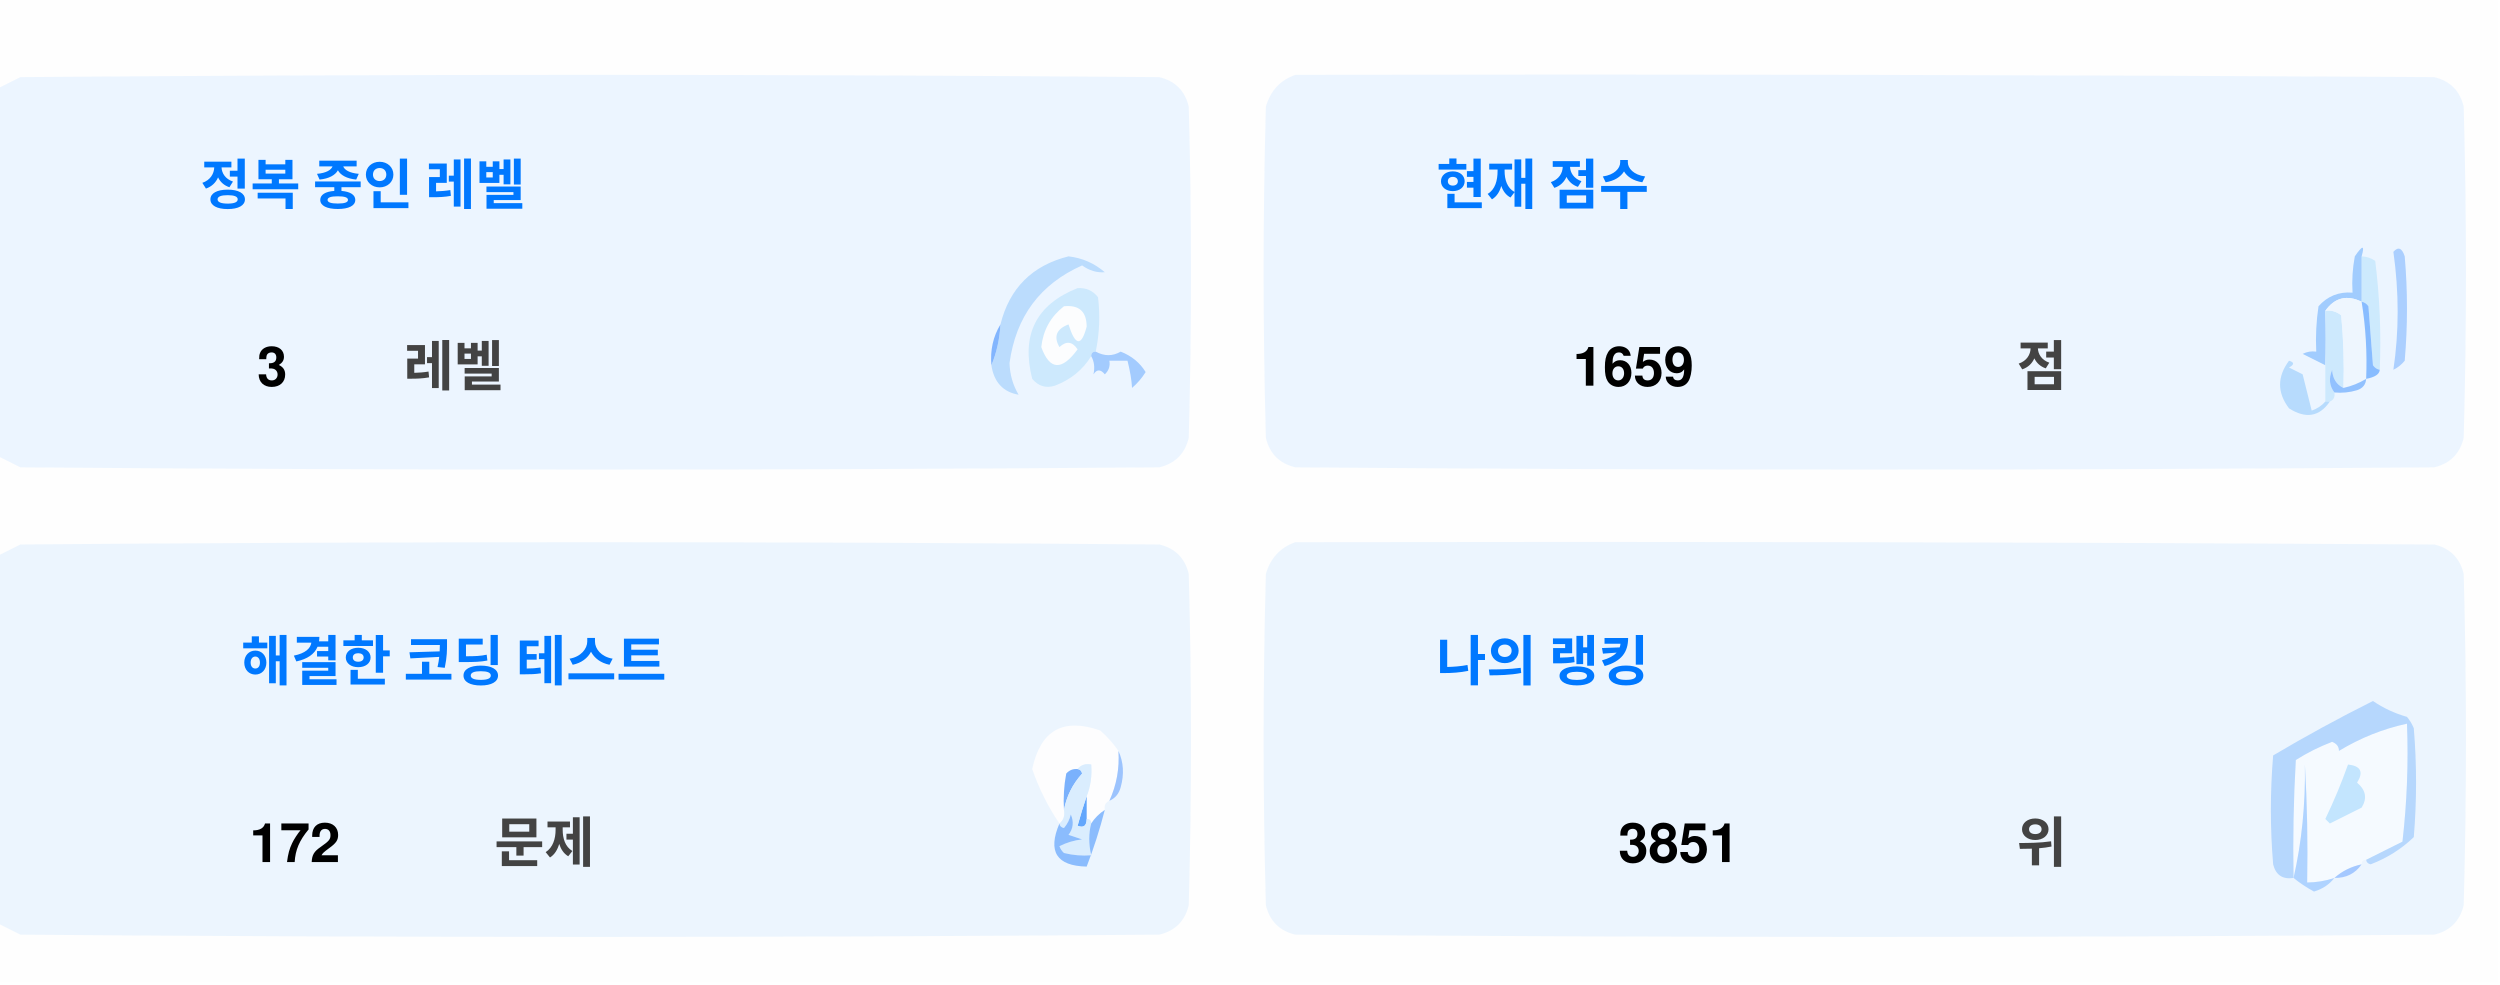
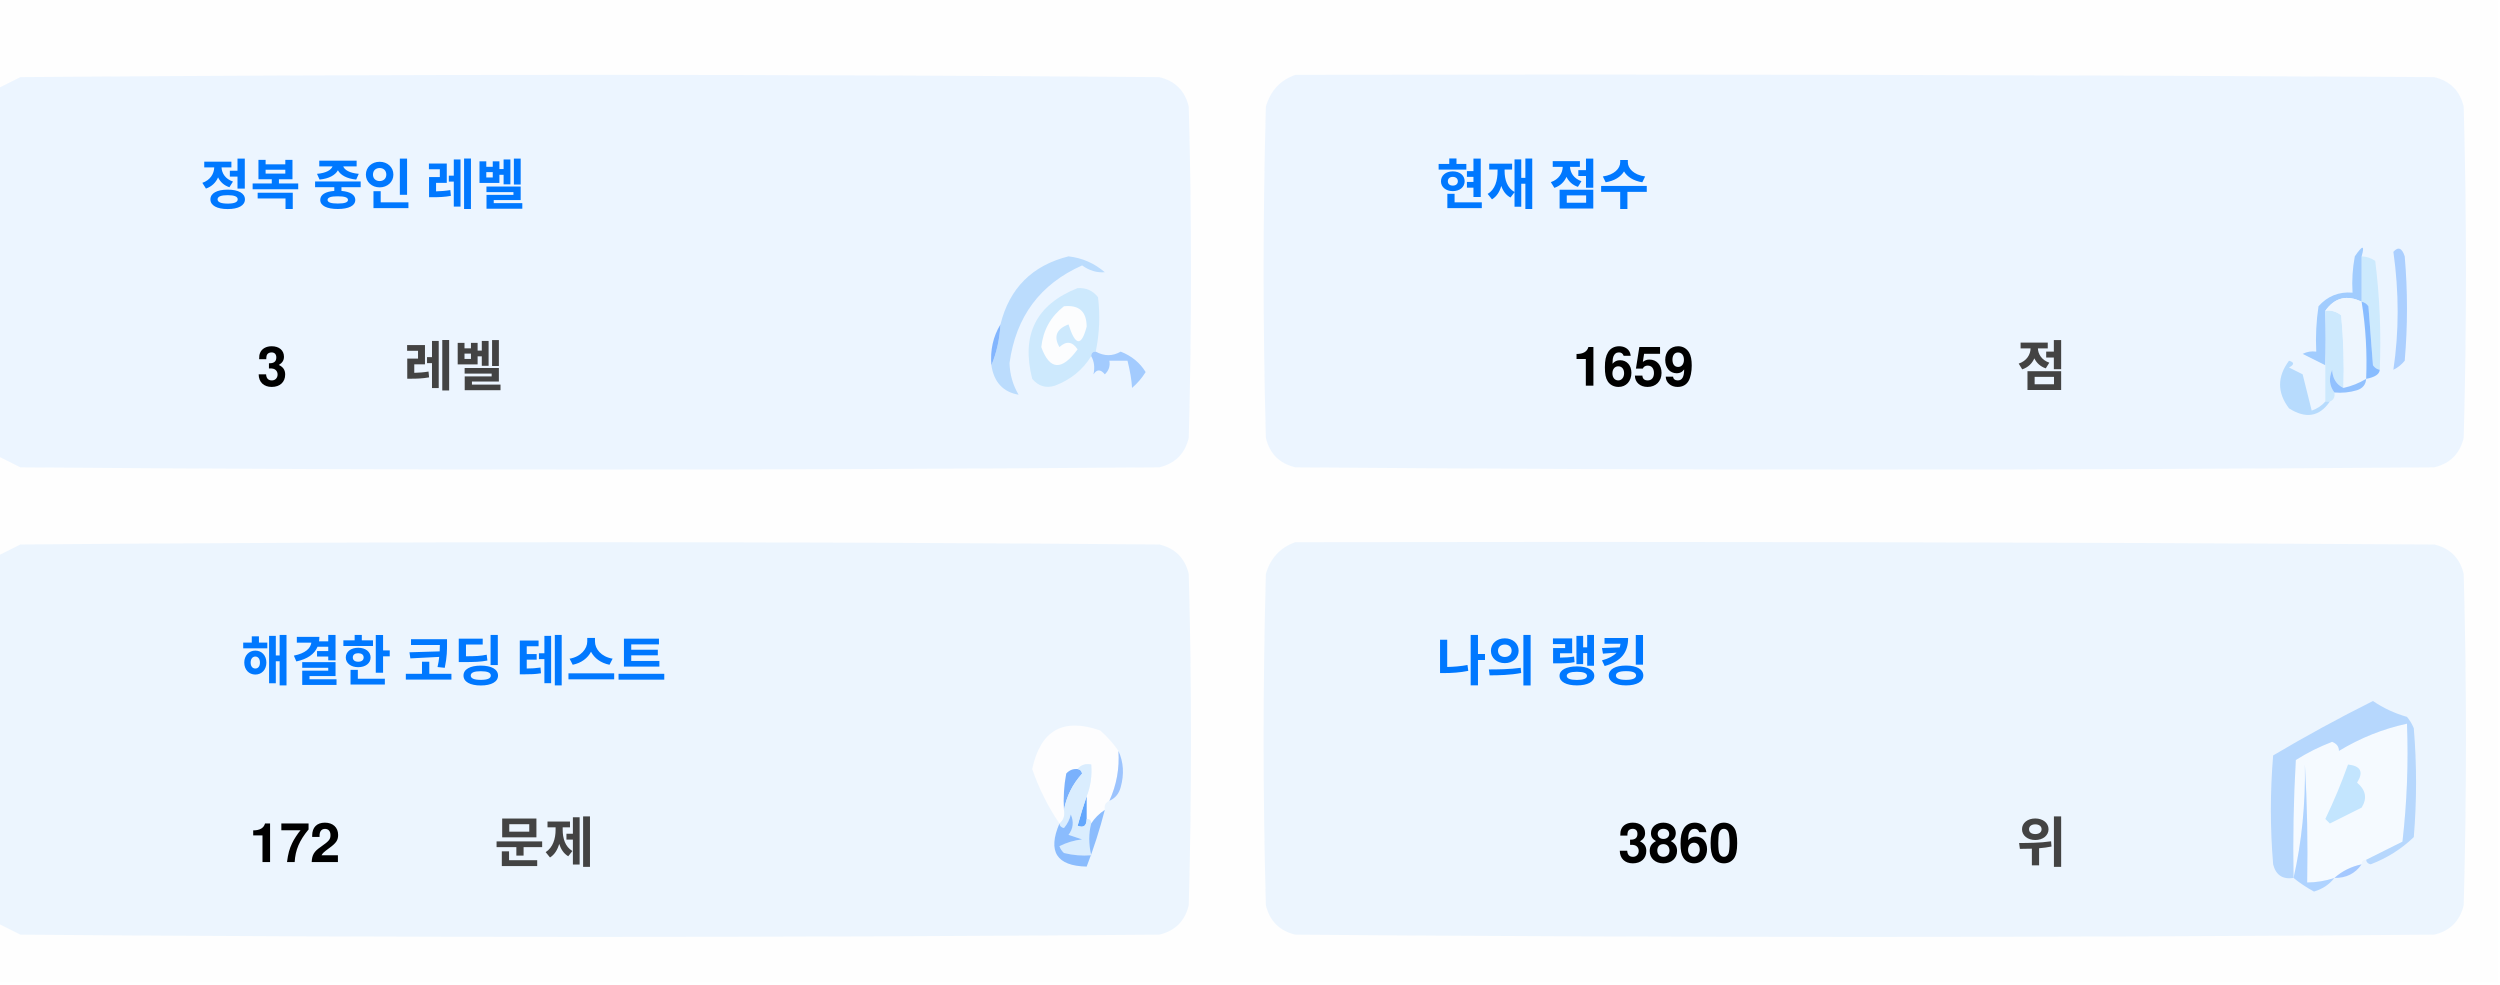
<svg xmlns="http://www.w3.org/2000/svg" version="1.1" width="551px" height="217px" style="shape-rendering:geometricPrecision; text-rendering:geometricPrecision; image-rendering:optimizeQuality; fill-rule:evenodd; clip-rule:evenodd">
  <style>.title {fill: #434343;font-size: 1rem;line-height: 1.5rem;font-weight: bold;font-family: -apple-system, BlinkMacSystemFont, Segoe UI, Helvetica, Arial, sans-serif, Apple Color Emoji, Segoe UI Emoji;}.desc {fill: #434343;font-size: 2.5rem;font-weight: bold;line-height: 1.5rem;font-family: -apple-system, BlinkMacSystemFont, Segoe UI, Helvetica, Arial, sans-serif, Apple Color Emoji, Segoe UI Emoji;}.desc-2 {fill: #434343;font-size: 1rem;font-weight: bold;line-height: 1.5rem;font-family: -apple-system, BlinkMacSystemFont, Segoe UI, Helvetica, Arial, sans-serif, Apple Color Emoji, Segoe UI Emoji;}.text, .desc {animation: twinkling 4s ease-in-out infinite;}@keyframes twinkling {40% { opacity: 1; }50% { opacity: 0.5; }60% { opacity: 1; }70% { opacity: 0.5; }80% { opacity: 1; }}</style>
  <g>
    <path style="opacity:1" fill="#fefefe" d="M -0.5,-0.5 C 183.167,-0.5 366.833,-0.5 550.5,-0.5C 550.5,71.833 550.5,144.167 550.5,216.5C 366.833,216.5 183.167,216.5 -0.5,216.5C -0.5,212.167 -0.5,207.833 -0.5,203.5C 1.14,204.32 2.807,205.153 4.5,206C 88.167,206.667 171.833,206.667 255.5,206C 259,205.167 261.167,203 262,199.5C 262.667,175.167 262.667,150.833 262,126.5C 261.167,123 259,120.833 255.5,120C 171.833,119.333 88.167,119.333 4.5,120C 2.807,120.847 1.14,121.68 -0.5,122.5C -0.5,115.167 -0.5,107.833 -0.5,100.5C 1.14,101.32 2.807,102.153 4.5,103C 88.167,103.667 171.833,103.667 255.5,103C 259,102.167 261.167,100 262,96.5C 262.667,72.167 262.667,47.833 262,23.5C 261.167,20 259,17.833 255.5,17C 171.833,16.333 88.167,16.333 4.5,17C 2.807,17.847 1.14,18.68 -0.5,19.5C -0.5,12.833 -0.5,6.167 -0.5,-0.5 Z" />
  </g>
  <g>
    <path style="opacity:1" fill="#ecf5ff" d="M -0.5,100.5 C -0.5,73.5 -0.5,46.5 -0.5,19.5C 1.14,18.68 2.807,17.847 4.5,17C 88.167,16.333 171.833,16.333 255.5,17C 259,17.833 261.167,20 262,23.5C 262.667,47.833 262.667,72.167 262,96.5C 261.167,100 259,102.167 255.5,103C 171.833,103.667 88.167,103.667 4.5,103C 2.807,102.153 1.14,101.32 -0.5,100.5 Z" />
  </g>
  <g>
    <path style="opacity:1" fill="#ecf5ff" d="M 285.5,16.5 C 369.167,16.333 452.834,16.5 536.5,17C 540,17.833 542.167,20 543,23.5C 543.667,47.833 543.667,72.167 543,96.5C 542.167,100 540,102.167 536.5,103C 452.833,103.667 369.167,103.667 285.5,103C 282,102.167 279.833,100 279,96.5C 278.333,72.167 278.333,47.833 279,23.5C 280.018,19.985 282.185,17.652 285.5,16.5 Z" />
  </g>
  <g>
    <path style="opacity:1" fill="#cdeafd" d="M 520.5,56.5 C 521.583,56.539 522.583,56.873 523.5,57.5C 524.498,65.472 524.831,73.472 524.5,81.5C 523.883,81.389 523.383,81.056 523,80.5C 522.667,76.167 522.333,71.833 522,67.5C 521.617,66.944 521.117,66.611 520.5,66.5C 520.5,63.167 520.5,59.833 520.5,56.5 Z" />
  </g>
  <g>
    <path style="opacity:1" fill="#abcfff" d="M 527.5,55.5 C 528.566,54.308 529.399,54.641 530,56.5C 530.667,64.167 530.667,71.833 530,79.5C 529.311,80.357 528.478,81.023 527.5,81.5C 528.758,73.08 528.758,64.414 527.5,55.5 Z" />
  </g>
  <g>
    <path style="opacity:1" fill="#bbdcfd" d="M 218.5,80.5 C 219.657,77.727 220.324,74.727 220.5,71.5C 222.49,63.51 227.49,58.51 235.5,56.5C 238.528,56.847 241.194,58.014 243.5,60C 241.744,60.141 240.078,59.641 238.5,58.5C 229.247,62.607 223.914,69.773 222.5,80C 222.565,82.526 223.232,84.859 224.5,87C 221.07,86.397 219.07,84.231 218.5,80.5 Z" />
  </g>
  <g>
    <path style="opacity:1" fill="#cde9fd" d="M 241.5,77.5 C 240.833,77.5 240.5,77.833 240.5,78.5C 238.628,81.529 235.961,83.695 232.5,85C 230.536,85.624 228.869,85.124 227.5,83.5C 225.021,73.791 228.354,67.124 237.5,63.5C 239.374,63.39 240.874,64.056 242,65.5C 242.497,69.524 242.331,73.524 241.5,77.5 Z" />
  </g>
  <g>
    <path style="opacity:1" fill="#fcfdfe" d="M 234.5,67.5 C 237.826,67.162 239.493,68.662 239.5,72C 238.334,76.434 237,76.267 235.5,71.5C 232.832,72.515 232.166,74.182 233.5,76.5C 235.017,75.089 236.351,75.256 237.5,77C 234.006,81.771 231.34,81.605 229.5,76.5C 229.904,72.771 231.571,69.771 234.5,67.5 Z" />
  </g>
  <g>
    <path style="opacity:1" fill="#a1ccfe" d="M 520.5,56.5 C 520.5,59.833 520.5,63.167 520.5,66.5C 517.238,64.922 514.572,65.589 512.5,68.5C 512.617,72.81 512.617,76.81 512.5,80.5C 510.86,79.68 509.193,78.847 507.5,78C 508.448,77.517 509.448,77.35 510.5,77.5C 510.335,74.15 510.502,70.817 511,67.5C 512.995,65.253 515.495,64.253 518.5,64.5C 518.336,61.813 518.503,59.146 519,56.5C 520.731,53.969 521.231,53.969 520.5,56.5 Z" />
  </g>
  <g>
    <path style="opacity:1" fill="#cde9fd" d="M 512.5,68.5 C 513.822,68.33 514.989,68.663 516,69.5C 516.499,74.823 516.666,80.156 516.5,85.5C 514.955,84.77 514.122,83.437 514,81.5C 513.22,83.387 513.387,85.054 514.5,86.5C 514.672,87.492 514.338,88.158 513.5,88.5C 513.167,88.5 512.833,88.5 512.5,88.5C 512.5,85.833 512.5,83.167 512.5,80.5C 512.617,76.81 512.617,72.81 512.5,68.5 Z" />
  </g>
  <g>
    <path style="opacity:1" fill="#eef6fe" d="M 520.5,66.5 C 521.407,72.106 521.74,77.773 521.5,83.5C 519.95,84.441 518.284,85.108 516.5,85.5C 516.666,80.156 516.499,74.823 516,69.5C 514.989,68.663 513.822,68.33 512.5,68.5C 514.572,65.589 517.238,64.922 520.5,66.5 Z" />
  </g>
  <g>
    <path style="opacity:1" fill="#88bcff" d="M 520.5,66.5 C 521.117,66.611 521.617,66.944 522,67.5C 522.333,71.833 522.667,76.167 523,80.5C 523.383,81.056 523.883,81.389 524.5,81.5C 524.445,82.469 523.445,83.136 521.5,83.5C 521.74,77.773 521.407,72.106 520.5,66.5 Z" />
  </g>
  <g>
    <path style="opacity:1" fill="#82b5fe" d="M 220.5,71.5 C 220.324,74.727 219.657,77.727 218.5,80.5C 218.215,77.171 218.882,74.171 220.5,71.5 Z" />
  </g>
  <g>
    <path style="opacity:1" fill="#a3cbfe" d="M 240.5,78.5 C 240.5,77.833 240.833,77.5 241.5,77.5C 243.391,78.536 245.224,78.536 247,77.5C 249.391,78.429 251.225,79.929 252.5,82C 251.681,83.319 250.681,84.486 249.5,85.5C 249.409,83.777 249.075,81.777 248.5,79.5C 247.167,79.5 245.833,79.5 244.5,79.5C 244.719,80.675 244.386,81.675 243.5,82.5C 242.575,81.359 241.741,81.359 241,82.5C 241.331,80.981 241.164,79.648 240.5,78.5 Z" />
  </g>
  <g>
    <path style="opacity:1" fill="#b7dbfd" d="M 512.5,88.5 C 512.833,88.5 513.167,88.5 513.5,88.5C 511.199,91.857 508.199,92.357 504.5,90C 501.872,86.535 501.872,83.035 504.5,79.5C 505.696,79.846 505.696,80.346 504.5,81C 505.5,81.5 506.5,82 507.5,82.5C 508.167,85.167 508.833,87.833 509.5,90.5C 510.739,90.058 511.739,89.391 512.5,88.5 Z" />
  </g>
  <g>
    <path style="opacity:1" fill="#92c1fe" d="M 516.5,85.5 C 518.284,85.108 519.95,84.441 521.5,83.5C 521.423,84.75 520.756,85.583 519.5,86C 517.866,86.493 516.199,86.66 514.5,86.5C 513.387,85.054 513.22,83.387 514,81.5C 514.122,83.437 514.955,84.77 516.5,85.5 Z" />
  </g>
  <g>
    <path style="opacity:1" fill="#ecf5fe" d="M -0.5,203.5 C -0.5,176.5 -0.5,149.5 -0.5,122.5C 1.14,121.68 2.807,120.847 4.5,120C 88.167,119.333 171.833,119.333 255.5,120C 259,120.833 261.167,123 262,126.5C 262.667,150.833 262.667,175.167 262,199.5C 261.167,203 259,205.167 255.5,206C 171.833,206.667 88.167,206.667 4.5,206C 2.807,205.153 1.14,204.32 -0.5,203.5 Z" />
  </g>
  <g>
    <path style="opacity:1" fill="#ecf5fe" d="M 285.5,119.5 C 369.167,119.333 452.834,119.5 536.5,120C 540,120.833 542.167,123 543,126.5C 543.667,150.833 543.667,175.167 543,199.5C 542.167,203 540,205.167 536.5,206C 452.833,206.667 369.167,206.667 285.5,206C 282,205.167 279.833,203 279,199.5C 278.333,175.167 278.333,150.833 279,126.5C 280.018,122.985 282.185,120.652 285.5,119.5 Z" />
  </g>
  <g>
    <path style="opacity:1" fill="#fdfdfe" d="M 246.5,165.5 C 246.758,169.367 246.092,173.034 244.5,176.5C 243.662,176.842 243.328,177.508 243.5,178.5C 242.272,179.306 241.272,180.306 240.5,181.5C 240.5,180.833 240.167,180.5 239.5,180.5C 239.5,178.833 239.5,177.167 239.5,175.5C 240.369,173.283 240.702,170.95 240.5,168.5C 239.209,168.263 238.209,168.596 237.5,169.5C 236.504,169.414 235.671,169.748 235,170.5C 234.503,173.146 234.336,175.813 234.5,178.5C 234.737,179.791 234.404,180.791 233.5,181.5C 230.986,177.806 228.986,173.806 227.5,169.5C 229.309,160.957 234.309,158.124 242.5,161C 244.07,162.397 245.404,163.897 246.5,165.5 Z" />
  </g>
  <g>
    <path style="opacity:1" fill="#f5faff" d="M 521.5,189.5 C 520.833,189.5 520.5,189.833 520.5,190.5C 518.181,190.992 516.181,191.992 514.5,193.5C 512.565,194.15 510.565,194.483 508.5,194.5C 508.666,185.827 508.5,177.16 508,168.5C 508.141,177.227 507.308,185.56 505.5,193.5C 505.334,184.827 505.5,176.16 506,167.5C 508.527,165.903 511.194,164.57 514,163.5C 515.011,163.892 515.511,164.559 515.5,165.5C 520.21,162.641 525.21,160.641 530.5,159.5C 530.831,168.192 530.498,176.859 529.5,185.5C 526.807,186.847 524.14,188.18 521.5,189.5 Z" />
  </g>
  <g>
    <path style="opacity:1" fill="#b6d7fd" d="M 521.5,189.5 C 524.14,188.18 526.807,186.847 529.5,185.5C 530.498,176.859 530.831,168.192 530.5,159.5C 525.21,160.641 520.21,162.641 515.5,165.5C 515.511,164.559 515.011,163.892 514,163.5C 511.194,164.57 508.527,165.903 506,167.5C 505.5,176.16 505.334,184.827 505.5,193.5C 503.089,193.863 501.589,192.863 501,190.5C 500.333,182.5 500.333,174.5 501,166.5C 508.173,162.246 515.507,158.246 523,154.5C 525.304,156.068 527.804,157.235 530.5,158C 531.126,158.75 531.626,159.584 532,160.5C 532.667,168.5 532.667,176.5 532,184.5C 529.292,187.111 526.125,189.111 522.5,190.5C 521.893,190.376 521.56,190.043 521.5,189.5 Z" />
  </g>
  <g>
    <path style="opacity:1" fill="#c3e5fe" d="M 517.5,168.5 C 520.317,168.801 520.984,170.134 519.5,172.5C 521.439,174.122 521.772,175.956 520.5,178C 518.167,179.167 515.833,180.333 513.5,181.5C 513.167,181.167 512.833,180.833 512.5,180.5C 514.414,176.515 516.081,172.515 517.5,168.5 Z" />
  </g>
  <g>
    <path style="opacity:1" fill="#7ab1fc" d="M 237.5,169.5 C 238.043,169.56 238.376,169.893 238.5,170.5C 236.395,172.836 235.062,175.503 234.5,178.5C 234.336,175.813 234.503,173.146 235,170.5C 235.671,169.748 236.504,169.414 237.5,169.5 Z" />
  </g>
  <g>
    <path style="opacity:1" fill="#afd3ff" d="M 514.5,193.5 C 513.378,194.947 511.878,195.947 510,196.5C 508.348,195.601 506.848,194.601 505.5,193.5C 507.308,185.56 508.141,177.227 508,168.5C 508.5,177.16 508.666,185.827 508.5,194.5C 510.565,194.483 512.565,194.15 514.5,193.5 Z" />
  </g>
  <g>
    <path style="opacity:1" fill="#9cc3fd" d="M 246.5,165.5 C 247.634,167.966 247.801,170.633 247,173.5C 246.623,174.942 245.79,175.942 244.5,176.5C 246.092,173.034 246.758,169.367 246.5,165.5 Z" />
  </g>
  <g>
    <path style="opacity:1" fill="#62a6fc" d="M 239.5,175.5 C 239.5,177.167 239.5,178.833 239.5,180.5C 239.483,182.028 238.816,182.528 237.5,182C 238.117,179.723 238.784,177.556 239.5,175.5 Z" />
  </g>
  <g>
    <path style="opacity:1" fill="#daedfe" d="M 237.5,169.5 C 238.209,168.596 239.209,168.263 240.5,168.5C 240.702,170.95 240.369,173.283 239.5,175.5C 238.784,177.556 238.117,179.723 237.5,182C 238.816,182.528 239.483,182.028 239.5,180.5C 240.167,180.5 240.5,180.833 240.5,181.5C 239.918,183.669 239.918,186.002 240.5,188.5C 238.473,188.662 236.473,188.495 234.5,188C 234.043,187.586 233.709,187.086 233.5,186.5C 235.078,185.702 236.744,185.202 238.5,185C 237.5,184.667 236.5,184.333 235.5,184C 236.554,182.612 236.72,181.112 236,179.5C 235.751,180.624 235.251,181.624 234.5,182.5C 233.893,182.376 233.56,182.043 233.5,181.5C 234.404,180.791 234.737,179.791 234.5,178.5C 235.062,175.503 236.395,172.836 238.5,170.5C 238.376,169.893 238.043,169.56 237.5,169.5 Z" />
  </g>
  <g>
    <path style="opacity:1" fill="#8bbcfd" d="M 243.5,178.5 C 242.395,182.803 241.062,186.969 239.5,191C 232.857,190.847 230.857,187.68 233.5,181.5C 233.56,182.043 233.893,182.376 234.5,182.5C 235.251,181.624 235.751,180.624 236,179.5C 236.72,181.112 236.554,182.612 235.5,184C 236.5,184.333 237.5,184.667 238.5,185C 236.744,185.202 235.078,185.702 233.5,186.5C 233.709,187.086 234.043,187.586 234.5,188C 236.473,188.495 238.473,188.662 240.5,188.5C 239.918,186.002 239.918,183.669 240.5,181.5C 241.272,180.306 242.272,179.306 243.5,178.5 Z" />
  </g>
  <g>
    <path style="opacity:1" fill="#a4c8ff" d="M 520.5,190.5 C 519.089,192.539 517.089,193.539 514.5,193.5C 516.181,191.992 518.181,190.992 520.5,190.5 Z" />
  </g>
  <text text-anchor="middle" x="80" y="45" class="title" style="fill:#0078ff;" stroke="#none" stroke-width="1">정복 중인 레벨</text>
  <text text-anchor="middle" x="60" y="85" class="desc" style="fill:#000000;" stroke="#none" stroke-width="1">3</text>
  <text text-anchor="middle" x="100" y="85" class="desc-2" style="fill:#434343;" stroke="#none" stroke-width="1">레벨</text>
  <text text-anchor="middle" x="340" y="45" class="title" style="fill:#0078ff;" stroke="#none" stroke-width="1">현재 점수</text>
  <text text-anchor="middle" x="360" y="85" class="desc" style="fill:#000000;" stroke="#none" stroke-width="1">1659</text>
  <text text-anchor="middle" x="450" y="85" class="desc-2" style="fill:#434343;" stroke="#none" stroke-width="1">점</text>
  <text text-anchor="middle" x="100" y="150" class="title" style="fill:#0078ff;" stroke="#none" stroke-width="1">해결한 코딩 테스트</text>
  <text text-anchor="middle" x="65" y="190" class="desc" style="fill:#000000;" stroke="#none" stroke-width="1">172</text>
  <text text-anchor="middle" x="120" y="190" class="desc-2" style="fill:#434343;" stroke="#none" stroke-width="1">문제</text>
  <text text-anchor="middle" x="340" y="150" class="title" style="fill:#0078ff;" stroke="#none" stroke-width="1">나의 랭킹</text>
-   <text text-anchor="middle" x="370" y="190" class="desc" style="fill:#000000;" stroke="#none" stroke-width="1">3851</text>
+   <text text-anchor="middle" x="370" y="190" class="desc" style="fill:#000000;" stroke="#none" stroke-width="1">3860</text>
  <text text-anchor="middle" x="450" y="190" class="desc-2" style="fill:#434343;" stroke="#none" stroke-width="1">위</text>
</svg>
